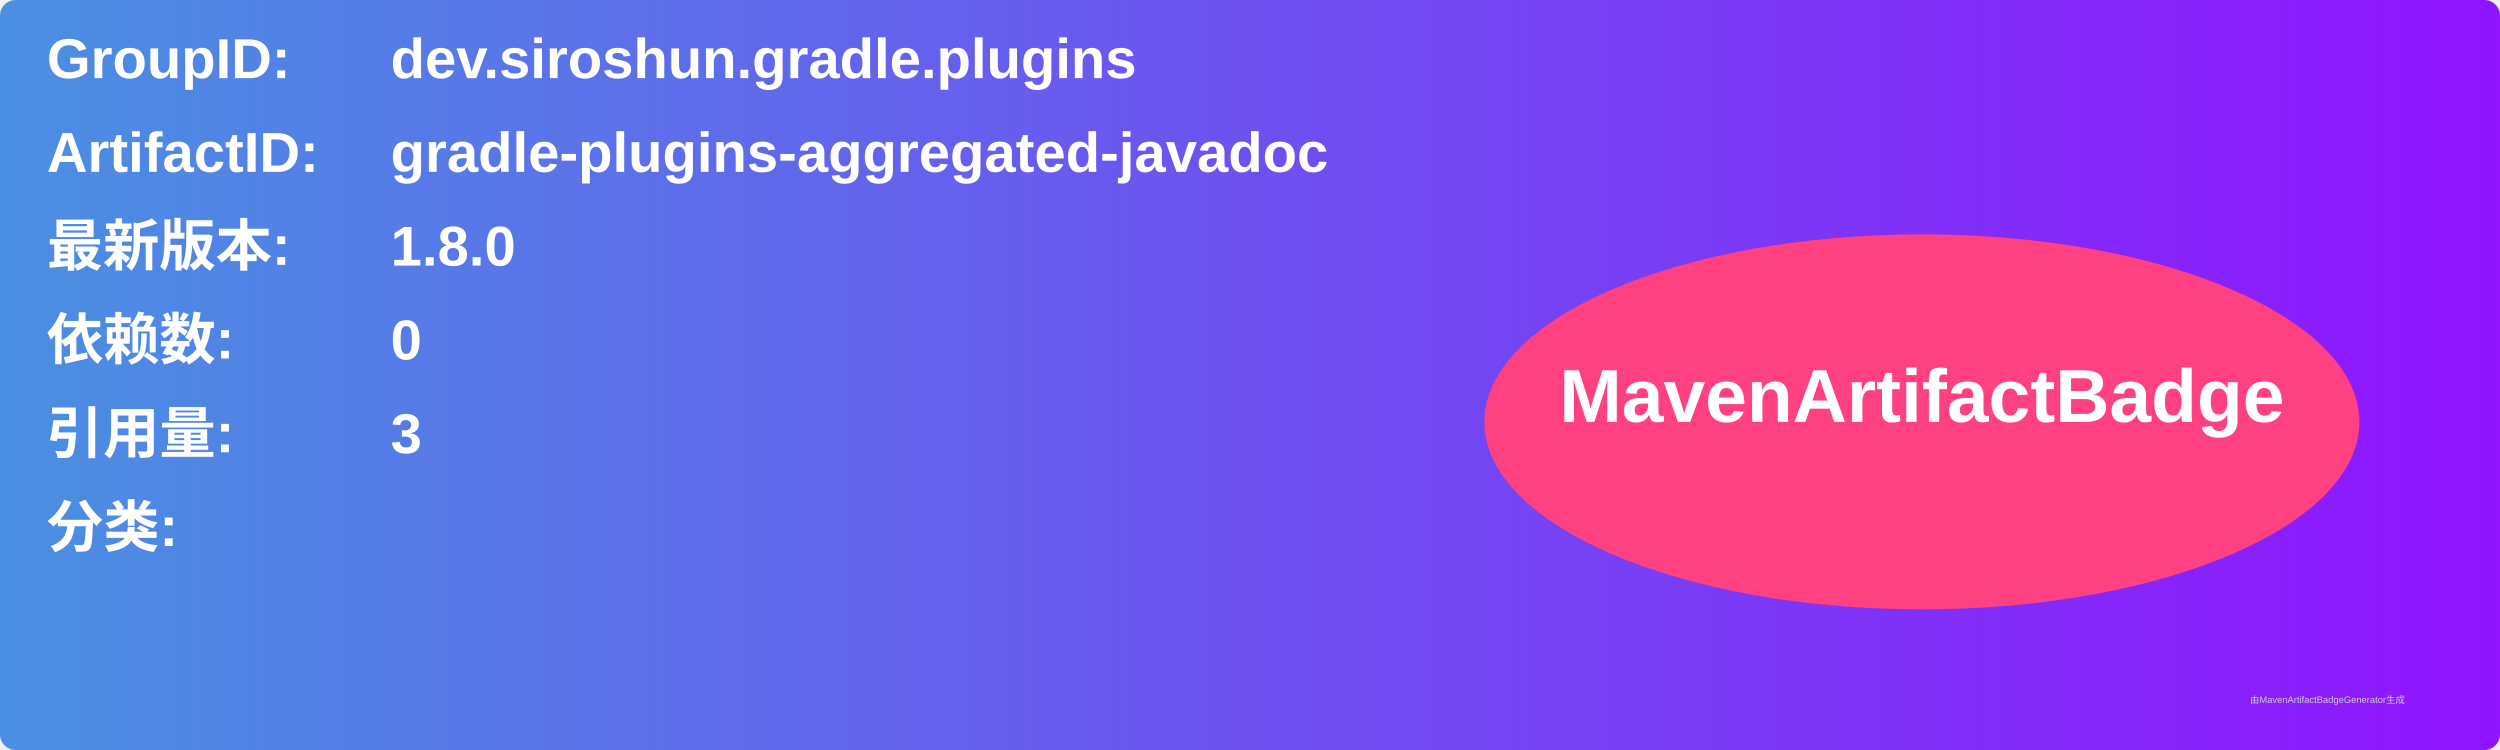
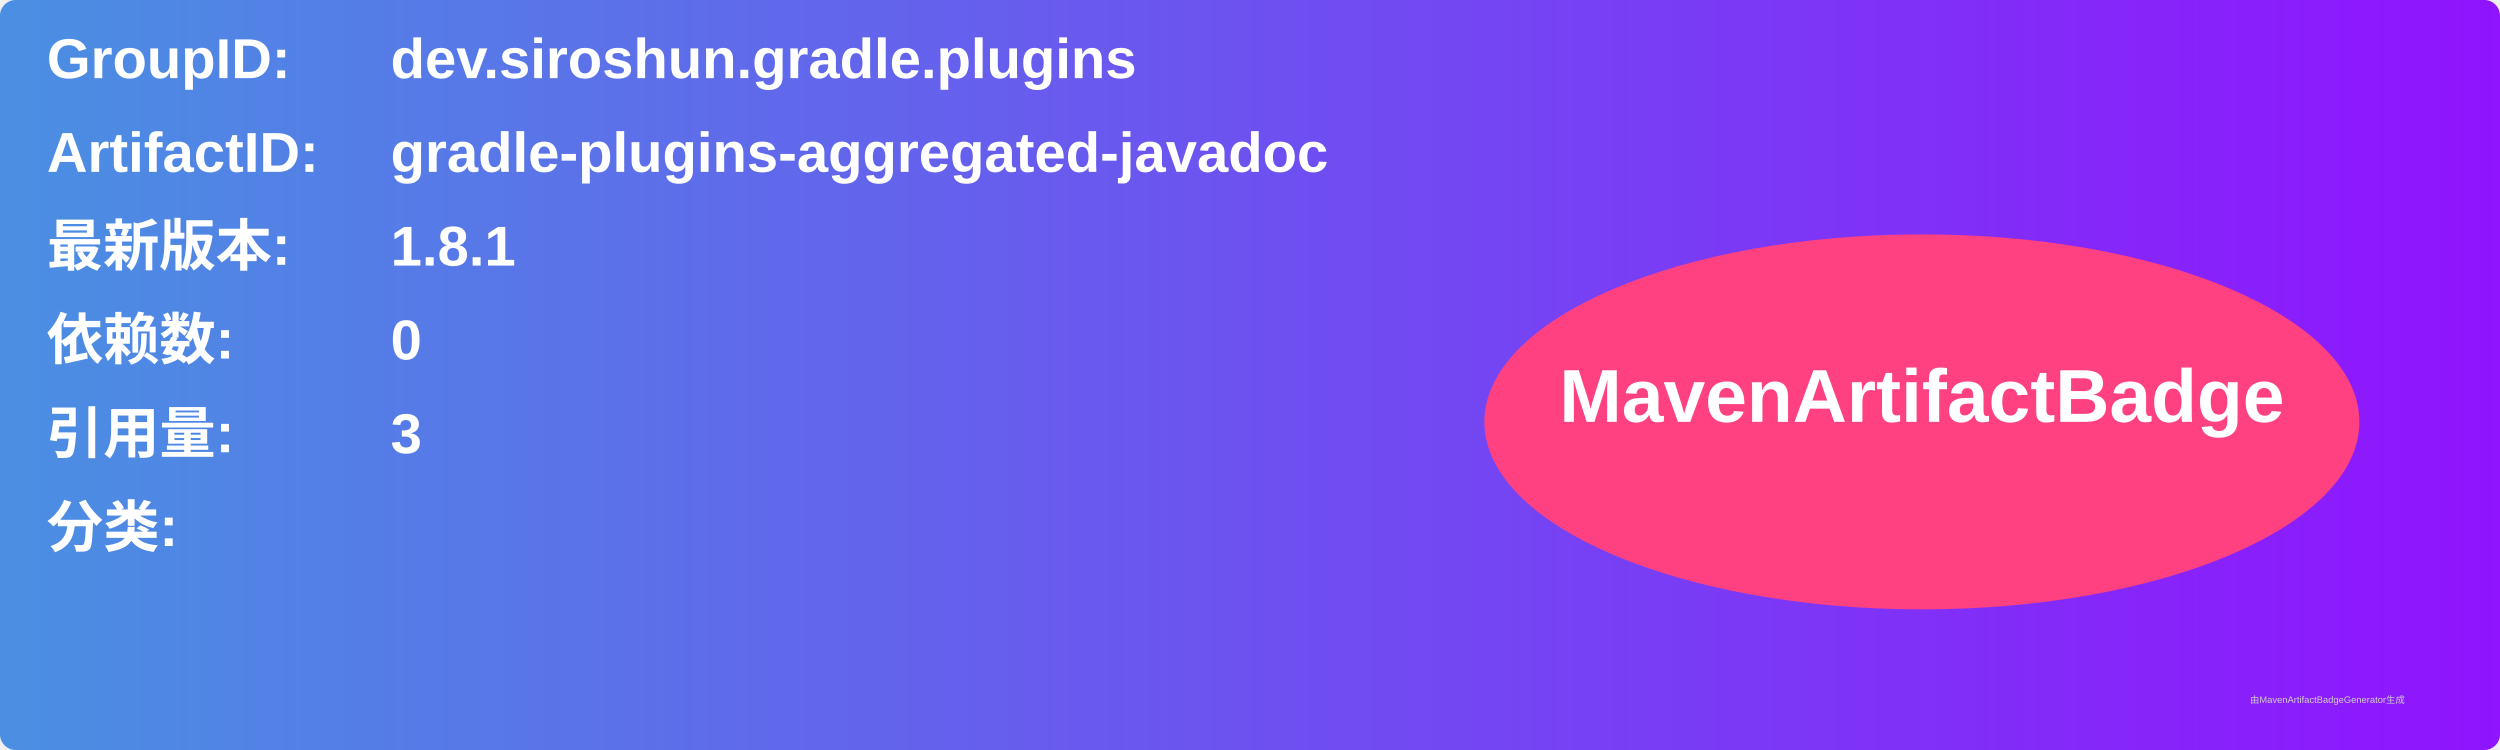
<svg xmlns="http://www.w3.org/2000/svg" width="800" height="240" viewBox="0 0 800 240">
  <linearGradient id="grad" x1="0%" y1="0%" x2="100%" y2="0%">
    <stop offset="0%" stop-color="#4a90e2" />
    <stop offset="100%" stop-color="#9013fe" />
  </linearGradient>
  <rect width="100%" height="100%" rx="5" ry="5" fill="url(#grad)" />
  <g transform="translate(15, 15)">
    <text x="0" y="10" font-family="Arial" font-size="18" fill="white" font-weight="bold" width="260">GroupID:</text>
    <text x="110" y="10" font-family="Arial" font-size="18" fill="white" font-weight="bold" width="460">dev.siroshun.gradle.plugins</text>
    <text x="0" y="40" font-family="Arial" font-size="18" fill="white" font-weight="bold" width="260">ArtifactID:</text>
    <text x="110" y="40" font-family="Arial" font-size="18" fill="white" font-weight="bold" width="460">gradle-plugins-aggregated-javadoc</text>
    <text x="0" y="70" font-family="Arial" font-size="18" fill="white" font-weight="bold">最新版本:</text>
    <text x="110" y="70" font-family="Arial" font-size="18" fill="white" font-weight="bold">
-       <tspan font-weight="bold">1.8.0</tspan>
+       <tspan font-weight="bold">1.8.1</tspan>
    </text>
    <text x="0" y="100" font-family="Arial" font-size="18" fill="white" font-weight="bold">依赖数: </text>
    <text x="110" y="100" font-family="Arial" font-size="18" fill="white">
      <tspan font-weight="bold">0</tspan>
    </text>
    <text x="0" y="130" font-family="Arial" font-size="18" fill="white" font-weight="bold">引用量: </text>
    <text x="110" y="130" font-family="Arial" font-size="18" fill="white">
      <tspan font-weight="bold">3</tspan>
    </text>
    <text x="0" y="160" font-family="Arial" font-size="18" fill="white" font-weight="bold">分类:</text>
    <text x="10" y="190" font-family="Arial" font-size="10" fill="white">
      <tspan font-weight="bold" />
    </text>
    <ellipse cx="600" cy="120" rx="140" ry="60" fill="#ff4081" />
    <text x="600" y="120" text-anchor="middle" font-family="Arial" font-size="24" fill="white" font-weight="bold">MavenArtifactBadge</text>
  </g>
  <text x="720" y="225" font-family="Arial" font-size="3" fill="#d0d0d0">由MavenArtifactBadgeGenerator生成</text>
</svg>
